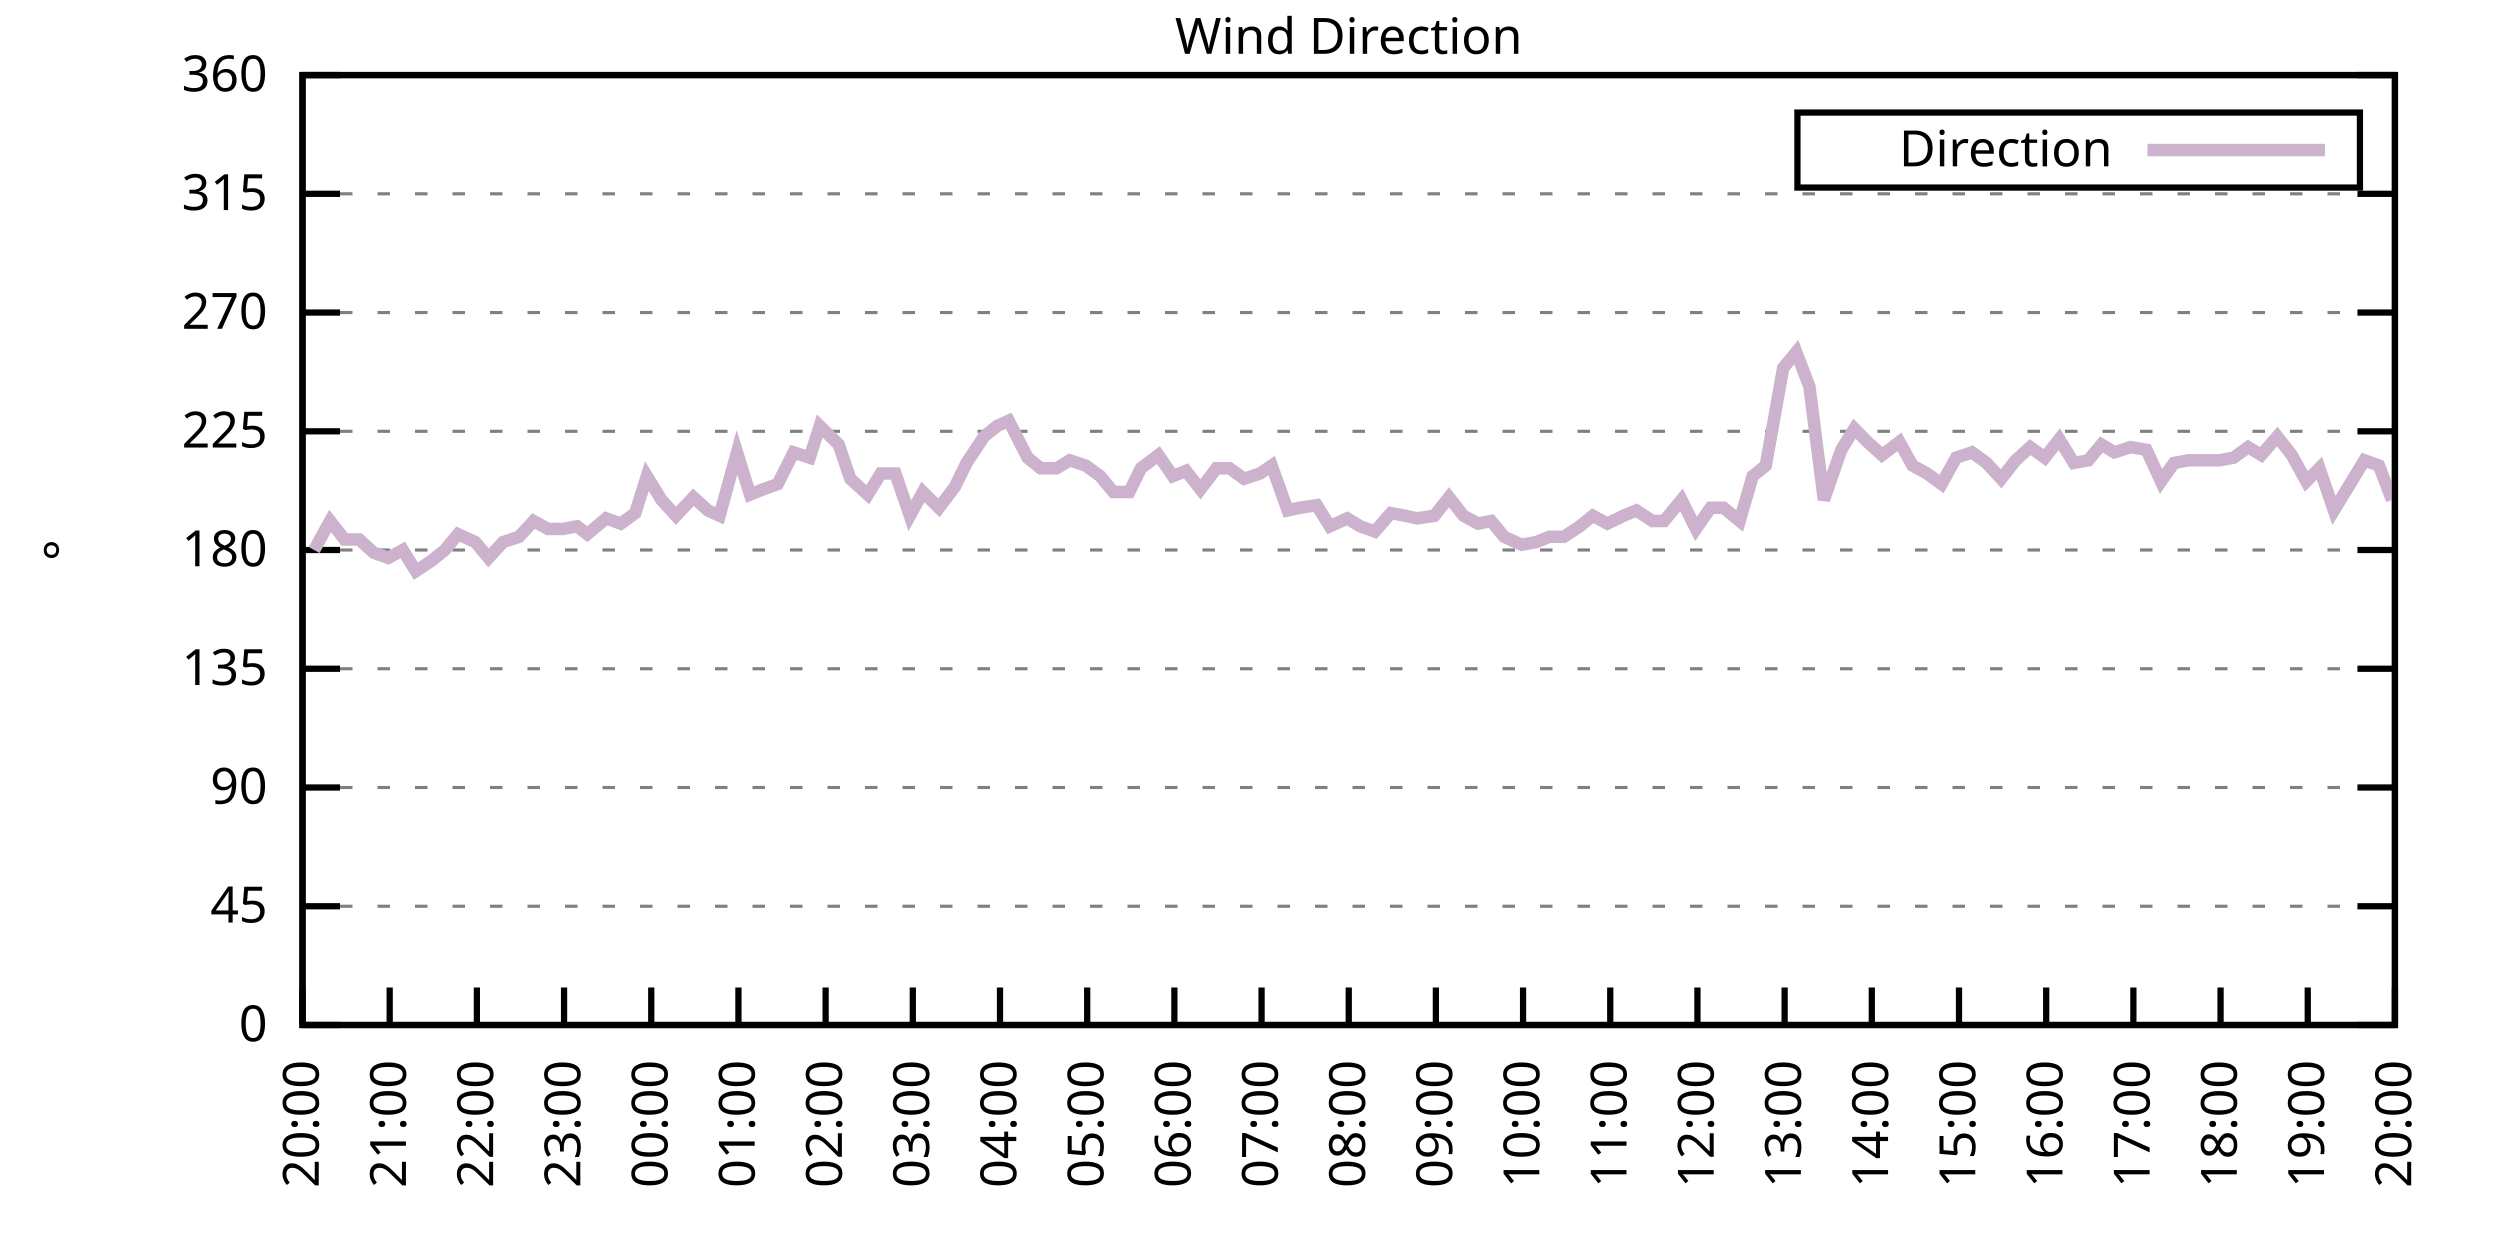
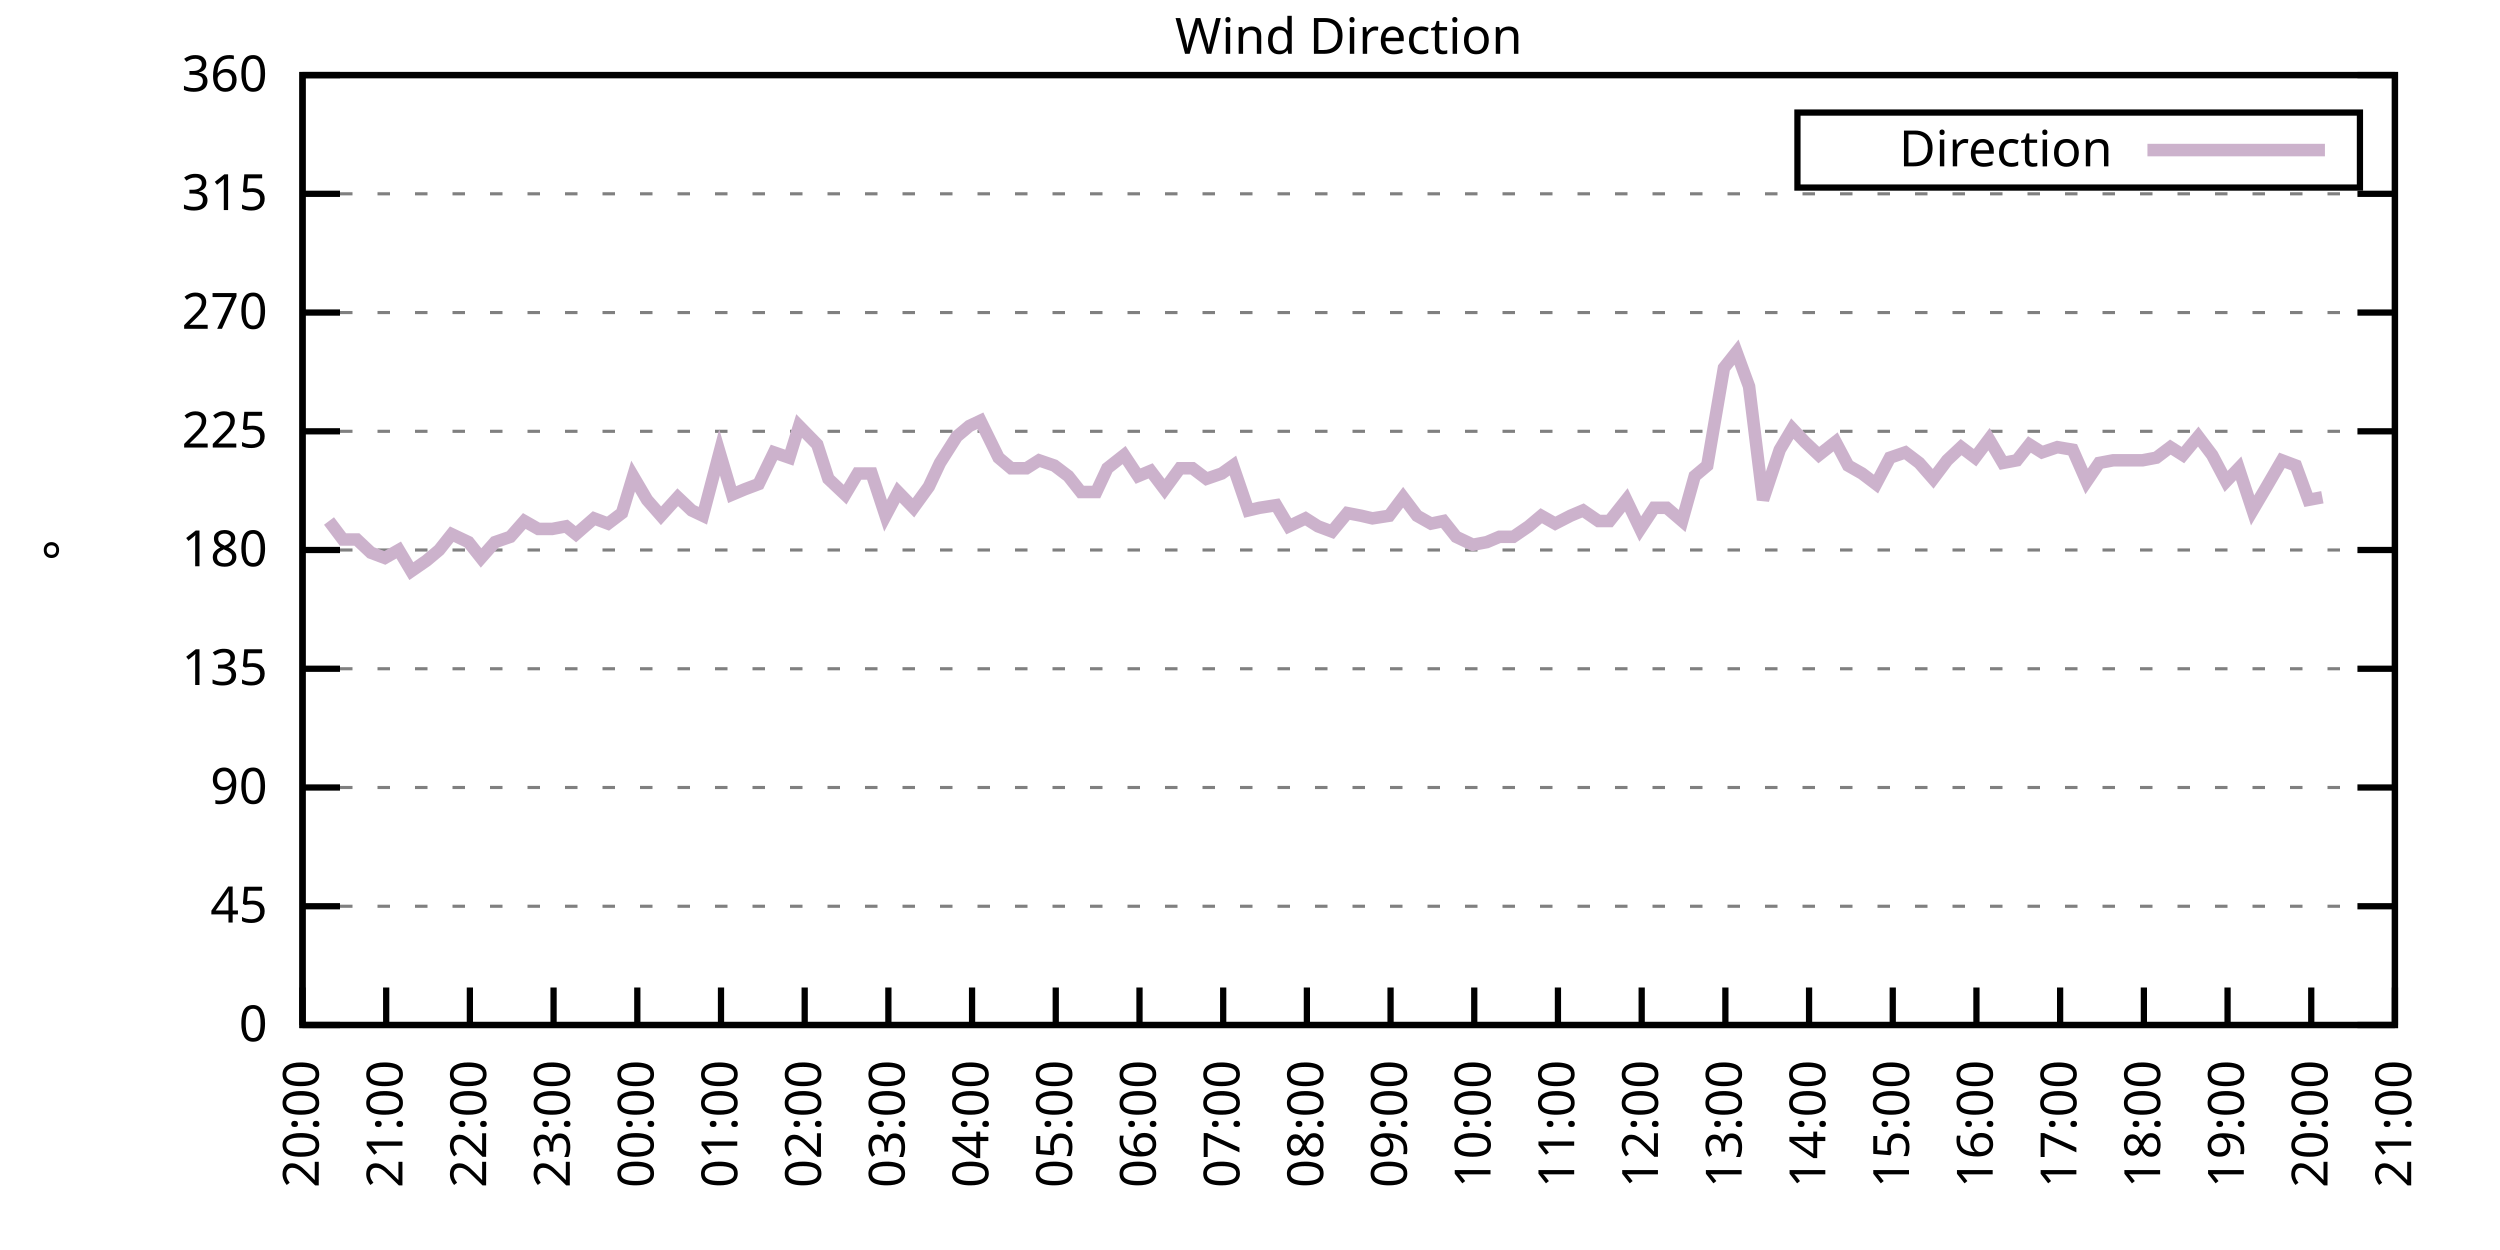
<svg xmlns="http://www.w3.org/2000/svg" xmlns:xlink="http://www.w3.org/1999/xlink" width="400" height="200" viewBox="0 0 400 200">
  <g id="gnuplot_canvas">
    <rect x="0" y="0" width="400" height="200" fill="none" />
    <defs>
      <circle id="gpDot" r="0.5" stroke-width="0.5" stroke="currentColor" />
      <path id="gpPt0" stroke-width="0.333" stroke="currentColor" d="M-1,0 h2 M0,-1 v2" />
      <path id="gpPt1" stroke-width="0.333" stroke="currentColor" d="M-1,-1 L1,1 M1,-1 L-1,1" />
      <path id="gpPt2" stroke-width="0.333" stroke="currentColor" d="M-1,0 L1,0 M0,-1 L0,1 M-1,-1 L1,1 M-1,1 L1,-1" />
      <rect id="gpPt3" stroke-width="0.333" stroke="currentColor" x="-1" y="-1" width="2" height="2" />
      <rect id="gpPt4" stroke-width="0.333" stroke="currentColor" fill="currentColor" x="-1" y="-1" width="2" height="2" />
      <circle id="gpPt5" stroke-width="0.333" stroke="currentColor" cx="0" cy="0" r="1" />
      <use xlink:href="#gpPt5" id="gpPt6" fill="currentColor" stroke="none" />
      <path id="gpPt7" stroke-width="0.333" stroke="currentColor" d="M0,-1.33 L-1.33,0.67 L1.33,0.67 z" />
      <use xlink:href="#gpPt7" id="gpPt8" fill="currentColor" stroke="none" />
      <use xlink:href="#gpPt7" id="gpPt9" stroke="currentColor" transform="rotate(180)" />
      <use xlink:href="#gpPt9" id="gpPt10" fill="currentColor" stroke="none" />
      <use xlink:href="#gpPt3" id="gpPt11" stroke="currentColor" transform="rotate(45)" />
      <use xlink:href="#gpPt11" id="gpPt12" fill="currentColor" stroke="none" />
      <path id="gpPt13" stroke-width="0.333" stroke="currentColor" d="M0,1.330 L1.265,0.411 L0.782,-1.067 L-0.782,-1.076 L-1.265,0.411 z" />
      <use xlink:href="#gpPt13" id="gpPt14" fill="currentColor" stroke="none" />
      <filter id="textbox" filterUnits="objectBoundingBox" x="0" y="0" height="1" width="1">
        <feFlood flood-color="white" flood-opacity="1" result="bgnd" />
        <feComposite in="SourceGraphic" in2="bgnd" operator="atop" />
      </filter>
      <filter id="greybox" filterUnits="objectBoundingBox" x="0" y="0" height="1" width="1">
        <feFlood flood-color="lightgrey" flood-opacity="1" result="grey" />
        <feComposite in="SourceGraphic" in2="grey" operator="atop" />
      </filter>
    </defs>
    <g fill="none" color="white" stroke="currentColor" stroke-width="1.00" stroke-linecap="butt" stroke-linejoin="miter">
</g>
    <g fill="none" color="black" stroke="currentColor" stroke-width="1.00" stroke-linecap="butt" stroke-linejoin="miter">
      <g stroke="none" shape-rendering="crispEdges">
        <polygon fill="rgb(255, 255, 255)" points="48.40,164.00 383.18,164.00 383.18,12.02 48.40,12.02 " />
      </g>
    </g>
    <g fill="none" color="black" stroke="currentColor" stroke-width="1.00" stroke-linecap="butt" stroke-linejoin="miter">
</g>
    <g fill="none" color="black" stroke="black" stroke-width="0.50" stroke-linecap="butt" stroke-linejoin="miter">
</g>
    <g fill="none" color="gray" stroke="currentColor" stroke-width="0.50" stroke-linecap="butt" stroke-linejoin="miter">
      <path stroke="gray" stroke-dasharray="2,4" class="gridline" d="M48.40,164.00 L383.19,164.00  " />
    </g>
    <g fill="none" color="gray" stroke="gray" stroke-width="1.00" stroke-linecap="butt" stroke-linejoin="miter">
</g>
    <g fill="none" color="black" stroke="currentColor" stroke-width="1.00" stroke-linecap="butt" stroke-linejoin="miter">
      <path stroke="black" d="M48.40,164.00 L54.40,164.00 M383.19,164.00 L377.19,164.00  " />
      <g transform="translate(42.80,166.60)" stroke="none" fill="black" font-family="Sans" font-size="8.00" text-anchor="end">
        <text>
          <tspan font-family="Sans"> 0</tspan>
        </text>
      </g>
    </g>
    <g fill="none" color="black" stroke="currentColor" stroke-width="1.00" stroke-linecap="butt" stroke-linejoin="miter">
</g>
    <g fill="none" color="black" stroke="black" stroke-width="0.50" stroke-linecap="butt" stroke-linejoin="miter">
</g>
    <g fill="none" color="gray" stroke="currentColor" stroke-width="0.50" stroke-linecap="butt" stroke-linejoin="miter">
      <path stroke="gray" stroke-dasharray="2,4" class="gridline" d="M48.40,145.00 L383.19,145.00  " />
    </g>
    <g fill="none" color="gray" stroke="gray" stroke-width="1.00" stroke-linecap="butt" stroke-linejoin="miter">
</g>
    <g fill="none" color="black" stroke="currentColor" stroke-width="1.00" stroke-linecap="butt" stroke-linejoin="miter">
      <path stroke="black" d="M48.40,145.00 L54.40,145.00 M383.19,145.00 L377.19,145.00  " />
      <g transform="translate(42.80,147.60)" stroke="none" fill="black" font-family="Sans" font-size="8.00" text-anchor="end">
        <text>
          <tspan font-family="Sans"> 45</tspan>
        </text>
      </g>
    </g>
    <g fill="none" color="black" stroke="currentColor" stroke-width="1.00" stroke-linecap="butt" stroke-linejoin="miter">
</g>
    <g fill="none" color="black" stroke="black" stroke-width="0.50" stroke-linecap="butt" stroke-linejoin="miter">
</g>
    <g fill="none" color="gray" stroke="currentColor" stroke-width="0.50" stroke-linecap="butt" stroke-linejoin="miter">
      <path stroke="gray" stroke-dasharray="2,4" class="gridline" d="M48.40,126.00 L383.19,126.00  " />
    </g>
    <g fill="none" color="gray" stroke="gray" stroke-width="1.00" stroke-linecap="butt" stroke-linejoin="miter">
</g>
    <g fill="none" color="black" stroke="currentColor" stroke-width="1.00" stroke-linecap="butt" stroke-linejoin="miter">
      <path stroke="black" d="M48.40,126.00 L54.40,126.00 M383.19,126.00 L377.19,126.00  " />
      <g transform="translate(42.80,128.60)" stroke="none" fill="black" font-family="Sans" font-size="8.00" text-anchor="end">
        <text>
          <tspan font-family="Sans"> 90</tspan>
        </text>
      </g>
    </g>
    <g fill="none" color="black" stroke="currentColor" stroke-width="1.00" stroke-linecap="butt" stroke-linejoin="miter">
</g>
    <g fill="none" color="black" stroke="black" stroke-width="0.50" stroke-linecap="butt" stroke-linejoin="miter">
</g>
    <g fill="none" color="gray" stroke="currentColor" stroke-width="0.50" stroke-linecap="butt" stroke-linejoin="miter">
      <path stroke="gray" stroke-dasharray="2,4" class="gridline" d="M48.40,107.00 L383.19,107.00  " />
    </g>
    <g fill="none" color="gray" stroke="gray" stroke-width="1.00" stroke-linecap="butt" stroke-linejoin="miter">
</g>
    <g fill="none" color="black" stroke="currentColor" stroke-width="1.00" stroke-linecap="butt" stroke-linejoin="miter">
      <path stroke="black" d="M48.40,107.00 L54.40,107.00 M383.19,107.00 L377.19,107.00  " />
      <g transform="translate(42.80,109.60)" stroke="none" fill="black" font-family="Sans" font-size="8.00" text-anchor="end">
        <text>
          <tspan font-family="Sans"> 135</tspan>
        </text>
      </g>
    </g>
    <g fill="none" color="black" stroke="currentColor" stroke-width="1.00" stroke-linecap="butt" stroke-linejoin="miter">
</g>
    <g fill="none" color="black" stroke="black" stroke-width="0.50" stroke-linecap="butt" stroke-linejoin="miter">
</g>
    <g fill="none" color="gray" stroke="currentColor" stroke-width="0.50" stroke-linecap="butt" stroke-linejoin="miter">
      <path stroke="gray" stroke-dasharray="2,4" class="gridline" d="M48.40,88.00 L383.19,88.00  " />
    </g>
    <g fill="none" color="gray" stroke="gray" stroke-width="1.00" stroke-linecap="butt" stroke-linejoin="miter">
</g>
    <g fill="none" color="black" stroke="currentColor" stroke-width="1.00" stroke-linecap="butt" stroke-linejoin="miter">
      <path stroke="black" d="M48.40,88.00 L54.40,88.00 M383.19,88.00 L377.19,88.00  " />
      <g transform="translate(42.80,90.60)" stroke="none" fill="black" font-family="Sans" font-size="8.00" text-anchor="end">
        <text>
          <tspan font-family="Sans"> 180</tspan>
        </text>
      </g>
    </g>
    <g fill="none" color="black" stroke="currentColor" stroke-width="1.00" stroke-linecap="butt" stroke-linejoin="miter">
</g>
    <g fill="none" color="black" stroke="black" stroke-width="0.50" stroke-linecap="butt" stroke-linejoin="miter">
</g>
    <g fill="none" color="gray" stroke="currentColor" stroke-width="0.50" stroke-linecap="butt" stroke-linejoin="miter">
      <path stroke="gray" stroke-dasharray="2,4" class="gridline" d="M48.40,69.01 L383.19,69.01  " />
    </g>
    <g fill="none" color="gray" stroke="gray" stroke-width="1.00" stroke-linecap="butt" stroke-linejoin="miter">
</g>
    <g fill="none" color="black" stroke="currentColor" stroke-width="1.00" stroke-linecap="butt" stroke-linejoin="miter">
      <path stroke="black" d="M48.40,69.01 L54.40,69.01 M383.19,69.01 L377.19,69.01  " />
      <g transform="translate(42.80,71.61)" stroke="none" fill="black" font-family="Sans" font-size="8.00" text-anchor="end">
        <text>
          <tspan font-family="Sans"> 225</tspan>
        </text>
      </g>
    </g>
    <g fill="none" color="black" stroke="currentColor" stroke-width="1.00" stroke-linecap="butt" stroke-linejoin="miter">
</g>
    <g fill="none" color="black" stroke="black" stroke-width="0.50" stroke-linecap="butt" stroke-linejoin="miter">
</g>
    <g fill="none" color="gray" stroke="currentColor" stroke-width="0.50" stroke-linecap="butt" stroke-linejoin="miter">
      <path stroke="gray" stroke-dasharray="2,4" class="gridline" d="M48.40,50.01 L383.19,50.01  " />
    </g>
    <g fill="none" color="gray" stroke="gray" stroke-width="1.00" stroke-linecap="butt" stroke-linejoin="miter">
</g>
    <g fill="none" color="black" stroke="currentColor" stroke-width="1.00" stroke-linecap="butt" stroke-linejoin="miter">
      <path stroke="black" d="M48.40,50.01 L54.40,50.01 M383.19,50.01 L377.19,50.01  " />
      <g transform="translate(42.80,52.61)" stroke="none" fill="black" font-family="Sans" font-size="8.00" text-anchor="end">
        <text>
          <tspan font-family="Sans"> 270</tspan>
        </text>
      </g>
    </g>
    <g fill="none" color="black" stroke="currentColor" stroke-width="1.00" stroke-linecap="butt" stroke-linejoin="miter">
</g>
    <g fill="none" color="black" stroke="black" stroke-width="0.50" stroke-linecap="butt" stroke-linejoin="miter">
</g>
    <g fill="none" color="gray" stroke="currentColor" stroke-width="0.50" stroke-linecap="butt" stroke-linejoin="miter">
      <path stroke="gray" stroke-dasharray="2,4" class="gridline" d="M48.40,31.01 L383.19,31.01  " />
    </g>
    <g fill="none" color="gray" stroke="gray" stroke-width="1.00" stroke-linecap="butt" stroke-linejoin="miter">
</g>
    <g fill="none" color="black" stroke="currentColor" stroke-width="1.00" stroke-linecap="butt" stroke-linejoin="miter">
      <path stroke="black" d="M48.40,31.01 L54.40,31.01 M383.19,31.01 L377.19,31.01  " />
      <g transform="translate(42.80,33.61)" stroke="none" fill="black" font-family="Sans" font-size="8.00" text-anchor="end">
        <text>
          <tspan font-family="Sans"> 315</tspan>
        </text>
      </g>
    </g>
    <g fill="none" color="black" stroke="currentColor" stroke-width="1.00" stroke-linecap="butt" stroke-linejoin="miter">
</g>
    <g fill="none" color="black" stroke="black" stroke-width="0.50" stroke-linecap="butt" stroke-linejoin="miter">
</g>
    <g fill="none" color="gray" stroke="currentColor" stroke-width="0.50" stroke-linecap="butt" stroke-linejoin="miter">
      <path stroke="gray" stroke-dasharray="2,4" class="gridline" d="M48.40,12.01 L383.19,12.01  " />
    </g>
    <g fill="none" color="gray" stroke="gray" stroke-width="1.00" stroke-linecap="butt" stroke-linejoin="miter">
</g>
    <g fill="none" color="black" stroke="currentColor" stroke-width="1.00" stroke-linecap="butt" stroke-linejoin="miter">
      <path stroke="black" d="M48.40,12.01 L54.40,12.01 M383.19,12.01 L377.19,12.01  " />
      <g transform="translate(42.80,14.61)" stroke="none" fill="black" font-family="Sans" font-size="8.00" text-anchor="end">
        <text>
          <tspan font-family="Sans"> 360</tspan>
        </text>
      </g>
    </g>
    <g fill="none" color="black" stroke="currentColor" stroke-width="1.00" stroke-linecap="butt" stroke-linejoin="miter">
      <path stroke="black" d="M48.40,164.00 L48.40,158.00  " />
      <g transform="translate(51.00,169.60) rotate(270.00)" stroke="none" fill="black" font-family="Sans" font-size="8.00" text-anchor="end">
        <text>
          <tspan font-family="Sans">20:00</tspan>
        </text>
      </g>
    </g>
    <g fill="none" color="black" stroke="currentColor" stroke-width="1.00" stroke-linecap="butt" stroke-linejoin="miter">
-       <path stroke="black" d="M62.35,164.00 L62.35,158.00  " />
-       <g transform="translate(64.95,169.60) rotate(270.00)" stroke="none" fill="black" font-family="Sans" font-size="8.00" text-anchor="end">
+       <path stroke="black" d="M61.79,164.00 L61.79,158.00  " />
+       <g transform="translate(64.39,169.60) rotate(270.00)" stroke="none" fill="black" font-family="Sans" font-size="8.00" text-anchor="end">
        <text>
          <tspan font-family="Sans">21:00</tspan>
        </text>
      </g>
    </g>
    <g fill="none" color="black" stroke="currentColor" stroke-width="1.00" stroke-linecap="butt" stroke-linejoin="miter">
-       <path stroke="black" d="M76.30,164.00 L76.30,158.00  " />
-       <g transform="translate(78.90,169.60) rotate(270.00)" stroke="none" fill="black" font-family="Sans" font-size="8.00" text-anchor="end">
+       <path stroke="black" d="M75.18,164.00 L75.18,158.00  " />
+       <g transform="translate(77.78,169.60) rotate(270.00)" stroke="none" fill="black" font-family="Sans" font-size="8.00" text-anchor="end">
        <text>
          <tspan font-family="Sans">22:00</tspan>
        </text>
      </g>
    </g>
    <g fill="none" color="black" stroke="currentColor" stroke-width="1.00" stroke-linecap="butt" stroke-linejoin="miter">
-       <path stroke="black" d="M90.25,164.00 L90.25,158.00  " />
-       <g transform="translate(92.85,169.60) rotate(270.00)" stroke="none" fill="black" font-family="Sans" font-size="8.00" text-anchor="end">
+       <path stroke="black" d="M88.57,164.00 L88.57,158.00  " />
+       <g transform="translate(91.17,169.60) rotate(270.00)" stroke="none" fill="black" font-family="Sans" font-size="8.00" text-anchor="end">
        <text>
          <tspan font-family="Sans">23:00</tspan>
        </text>
      </g>
    </g>
    <g fill="none" color="black" stroke="currentColor" stroke-width="1.00" stroke-linecap="butt" stroke-linejoin="miter">
-       <path stroke="black" d="M104.20,164.00 L104.20,158.00  " />
-       <g transform="translate(106.80,169.60) rotate(270.00)" stroke="none" fill="black" font-family="Sans" font-size="8.00" text-anchor="end">
+       <path stroke="black" d="M101.97,164.00 L101.97,158.00  " />
+       <g transform="translate(104.57,169.60) rotate(270.00)" stroke="none" fill="black" font-family="Sans" font-size="8.00" text-anchor="end">
        <text>
          <tspan font-family="Sans">00:00</tspan>
        </text>
      </g>
    </g>
    <g fill="none" color="black" stroke="currentColor" stroke-width="1.00" stroke-linecap="butt" stroke-linejoin="miter">
-       <path stroke="black" d="M118.15,164.00 L118.15,158.00  " />
-       <g transform="translate(120.75,169.60) rotate(270.00)" stroke="none" fill="black" font-family="Sans" font-size="8.00" text-anchor="end">
+       <path stroke="black" d="M115.36,164.00 L115.36,158.00  " />
+       <g transform="translate(117.96,169.60) rotate(270.00)" stroke="none" fill="black" font-family="Sans" font-size="8.00" text-anchor="end">
        <text>
          <tspan font-family="Sans">01:00</tspan>
        </text>
      </g>
    </g>
    <g fill="none" color="black" stroke="currentColor" stroke-width="1.00" stroke-linecap="butt" stroke-linejoin="miter">
-       <path stroke="black" d="M132.10,164.00 L132.10,158.00  " />
-       <g transform="translate(134.70,169.60) rotate(270.00)" stroke="none" fill="black" font-family="Sans" font-size="8.00" text-anchor="end">
+       <path stroke="black" d="M128.75,164.00 L128.75,158.00  " />
+       <g transform="translate(131.35,169.60) rotate(270.00)" stroke="none" fill="black" font-family="Sans" font-size="8.00" text-anchor="end">
        <text>
          <tspan font-family="Sans">02:00</tspan>
        </text>
      </g>
    </g>
    <g fill="none" color="black" stroke="currentColor" stroke-width="1.00" stroke-linecap="butt" stroke-linejoin="miter">
-       <path stroke="black" d="M146.05,164.00 L146.05,158.00  " />
-       <g transform="translate(148.65,169.60) rotate(270.00)" stroke="none" fill="black" font-family="Sans" font-size="8.00" text-anchor="end">
+       <path stroke="black" d="M142.14,164.00 L142.14,158.00  " />
+       <g transform="translate(144.74,169.60) rotate(270.00)" stroke="none" fill="black" font-family="Sans" font-size="8.00" text-anchor="end">
        <text>
          <tspan font-family="Sans">03:00</tspan>
        </text>
      </g>
    </g>
    <g fill="none" color="black" stroke="currentColor" stroke-width="1.00" stroke-linecap="butt" stroke-linejoin="miter">
-       <path stroke="black" d="M160.00,164.00 L160.00,158.00  " />
-       <g transform="translate(162.60,169.60) rotate(270.00)" stroke="none" fill="black" font-family="Sans" font-size="8.00" text-anchor="end">
+       <path stroke="black" d="M155.53,164.00 L155.53,158.00  " />
+       <g transform="translate(158.13,169.60) rotate(270.00)" stroke="none" fill="black" font-family="Sans" font-size="8.00" text-anchor="end">
        <text>
          <tspan font-family="Sans">04:00</tspan>
        </text>
      </g>
    </g>
    <g fill="none" color="black" stroke="currentColor" stroke-width="1.00" stroke-linecap="butt" stroke-linejoin="miter">
-       <path stroke="black" d="M173.95,164.00 L173.95,158.00  " />
-       <g transform="translate(176.55,169.60) rotate(270.00)" stroke="none" fill="black" font-family="Sans" font-size="8.00" text-anchor="end">
+       <path stroke="black" d="M168.92,164.00 L168.92,158.00  " />
+       <g transform="translate(171.52,169.60) rotate(270.00)" stroke="none" fill="black" font-family="Sans" font-size="8.00" text-anchor="end">
        <text>
          <tspan font-family="Sans">05:00</tspan>
        </text>
      </g>
    </g>
    <g fill="none" color="black" stroke="currentColor" stroke-width="1.00" stroke-linecap="butt" stroke-linejoin="miter">
-       <path stroke="black" d="M187.90,164.00 L187.90,158.00  " />
-       <g transform="translate(190.50,169.60) rotate(270.00)" stroke="none" fill="black" font-family="Sans" font-size="8.00" text-anchor="end">
+       <path stroke="black" d="M182.32,164.00 L182.32,158.00  " />
+       <g transform="translate(184.92,169.60) rotate(270.00)" stroke="none" fill="black" font-family="Sans" font-size="8.00" text-anchor="end">
        <text>
          <tspan font-family="Sans">06:00</tspan>
        </text>
      </g>
    </g>
    <g fill="none" color="black" stroke="currentColor" stroke-width="1.00" stroke-linecap="butt" stroke-linejoin="miter">
-       <path stroke="black" d="M201.85,164.00 L201.85,158.00  " />
-       <g transform="translate(204.45,169.60) rotate(270.00)" stroke="none" fill="black" font-family="Sans" font-size="8.00" text-anchor="end">
+       <path stroke="black" d="M195.71,164.00 L195.71,158.00  " />
+       <g transform="translate(198.31,169.60) rotate(270.00)" stroke="none" fill="black" font-family="Sans" font-size="8.00" text-anchor="end">
        <text>
          <tspan font-family="Sans">07:00</tspan>
        </text>
      </g>
    </g>
    <g fill="none" color="black" stroke="currentColor" stroke-width="1.00" stroke-linecap="butt" stroke-linejoin="miter">
-       <path stroke="black" d="M215.80,164.00 L215.80,158.00  " />
-       <g transform="translate(218.40,169.60) rotate(270.00)" stroke="none" fill="black" font-family="Sans" font-size="8.00" text-anchor="end">
+       <path stroke="black" d="M209.10,164.00 L209.10,158.00  " />
+       <g transform="translate(211.70,169.60) rotate(270.00)" stroke="none" fill="black" font-family="Sans" font-size="8.00" text-anchor="end">
        <text>
          <tspan font-family="Sans">08:00</tspan>
        </text>
      </g>
    </g>
    <g fill="none" color="black" stroke="currentColor" stroke-width="1.00" stroke-linecap="butt" stroke-linejoin="miter">
-       <path stroke="black" d="M229.74,164.00 L229.74,158.00  " />
-       <g transform="translate(232.34,169.60) rotate(270.00)" stroke="none" fill="black" font-family="Sans" font-size="8.00" text-anchor="end">
+       <path stroke="black" d="M222.49,164.00 L222.49,158.00  " />
+       <g transform="translate(225.09,169.60) rotate(270.00)" stroke="none" fill="black" font-family="Sans" font-size="8.00" text-anchor="end">
        <text>
          <tspan font-family="Sans">09:00</tspan>
        </text>
      </g>
    </g>
    <g fill="none" color="black" stroke="currentColor" stroke-width="1.00" stroke-linecap="butt" stroke-linejoin="miter">
-       <path stroke="black" d="M243.69,164.00 L243.69,158.00  " />
-       <g transform="translate(246.29,169.60) rotate(270.00)" stroke="none" fill="black" font-family="Sans" font-size="8.00" text-anchor="end">
+       <path stroke="black" d="M235.88,164.00 L235.88,158.00  " />
+       <g transform="translate(238.48,169.60) rotate(270.00)" stroke="none" fill="black" font-family="Sans" font-size="8.00" text-anchor="end">
        <text>
          <tspan font-family="Sans">10:00</tspan>
        </text>
      </g>
    </g>
    <g fill="none" color="black" stroke="currentColor" stroke-width="1.00" stroke-linecap="butt" stroke-linejoin="miter">
-       <path stroke="black" d="M257.64,164.00 L257.64,158.00  " />
-       <g transform="translate(260.24,169.60) rotate(270.00)" stroke="none" fill="black" font-family="Sans" font-size="8.00" text-anchor="end">
+       <path stroke="black" d="M249.27,164.00 L249.27,158.00  " />
+       <g transform="translate(251.87,169.60) rotate(270.00)" stroke="none" fill="black" font-family="Sans" font-size="8.00" text-anchor="end">
        <text>
          <tspan font-family="Sans">11:00</tspan>
        </text>
      </g>
    </g>
    <g fill="none" color="black" stroke="currentColor" stroke-width="1.00" stroke-linecap="butt" stroke-linejoin="miter">
-       <path stroke="black" d="M271.59,164.00 L271.59,158.00  " />
-       <g transform="translate(274.19,169.60) rotate(270.00)" stroke="none" fill="black" font-family="Sans" font-size="8.00" text-anchor="end">
+       <path stroke="black" d="M262.67,164.00 L262.67,158.00  " />
+       <g transform="translate(265.27,169.60) rotate(270.00)" stroke="none" fill="black" font-family="Sans" font-size="8.00" text-anchor="end">
        <text>
          <tspan font-family="Sans">12:00</tspan>
        </text>
      </g>
    </g>
    <g fill="none" color="black" stroke="currentColor" stroke-width="1.00" stroke-linecap="butt" stroke-linejoin="miter">
-       <path stroke="black" d="M285.54,164.00 L285.54,158.00  " />
-       <g transform="translate(288.14,169.60) rotate(270.00)" stroke="none" fill="black" font-family="Sans" font-size="8.00" text-anchor="end">
+       <path stroke="black" d="M276.06,164.00 L276.06,158.00  " />
+       <g transform="translate(278.66,169.60) rotate(270.00)" stroke="none" fill="black" font-family="Sans" font-size="8.00" text-anchor="end">
        <text>
          <tspan font-family="Sans">13:00</tspan>
        </text>
      </g>
    </g>
    <g fill="none" color="black" stroke="currentColor" stroke-width="1.00" stroke-linecap="butt" stroke-linejoin="miter">
-       <path stroke="black" d="M299.49,164.00 L299.49,158.00  " />
-       <g transform="translate(302.09,169.60) rotate(270.00)" stroke="none" fill="black" font-family="Sans" font-size="8.00" text-anchor="end">
+       <path stroke="black" d="M289.45,164.00 L289.45,158.00  " />
+       <g transform="translate(292.05,169.60) rotate(270.00)" stroke="none" fill="black" font-family="Sans" font-size="8.00" text-anchor="end">
        <text>
          <tspan font-family="Sans">14:00</tspan>
        </text>
      </g>
    </g>
    <g fill="none" color="black" stroke="currentColor" stroke-width="1.00" stroke-linecap="butt" stroke-linejoin="miter">
-       <path stroke="black" d="M313.44,164.00 L313.44,158.00  " />
-       <g transform="translate(316.04,169.60) rotate(270.00)" stroke="none" fill="black" font-family="Sans" font-size="8.00" text-anchor="end">
+       <path stroke="black" d="M302.84,164.00 L302.84,158.00  " />
+       <g transform="translate(305.44,169.60) rotate(270.00)" stroke="none" fill="black" font-family="Sans" font-size="8.00" text-anchor="end">
        <text>
          <tspan font-family="Sans">15:00</tspan>
        </text>
      </g>
    </g>
    <g fill="none" color="black" stroke="currentColor" stroke-width="1.00" stroke-linecap="butt" stroke-linejoin="miter">
-       <path stroke="black" d="M327.39,164.00 L327.39,158.00  " />
-       <g transform="translate(329.99,169.60) rotate(270.00)" stroke="none" fill="black" font-family="Sans" font-size="8.00" text-anchor="end">
+       <path stroke="black" d="M316.23,164.00 L316.23,158.00  " />
+       <g transform="translate(318.83,169.60) rotate(270.00)" stroke="none" fill="black" font-family="Sans" font-size="8.00" text-anchor="end">
        <text>
          <tspan font-family="Sans">16:00</tspan>
        </text>
      </g>
    </g>
    <g fill="none" color="black" stroke="currentColor" stroke-width="1.00" stroke-linecap="butt" stroke-linejoin="miter">
-       <path stroke="black" d="M341.34,164.00 L341.34,158.00  " />
-       <g transform="translate(343.94,169.60) rotate(270.00)" stroke="none" fill="black" font-family="Sans" font-size="8.00" text-anchor="end">
+       <path stroke="black" d="M329.62,164.00 L329.62,158.00  " />
+       <g transform="translate(332.22,169.60) rotate(270.00)" stroke="none" fill="black" font-family="Sans" font-size="8.00" text-anchor="end">
        <text>
          <tspan font-family="Sans">17:00</tspan>
        </text>
      </g>
    </g>
    <g fill="none" color="black" stroke="currentColor" stroke-width="1.00" stroke-linecap="butt" stroke-linejoin="miter">
-       <path stroke="black" d="M355.29,164.00 L355.29,158.00  " />
-       <g transform="translate(357.89,169.60) rotate(270.00)" stroke="none" fill="black" font-family="Sans" font-size="8.00" text-anchor="end">
+       <path stroke="black" d="M343.02,164.00 L343.02,158.00  " />
+       <g transform="translate(345.62,169.60) rotate(270.00)" stroke="none" fill="black" font-family="Sans" font-size="8.00" text-anchor="end">
        <text>
          <tspan font-family="Sans">18:00</tspan>
        </text>
      </g>
    </g>
    <g fill="none" color="black" stroke="currentColor" stroke-width="1.00" stroke-linecap="butt" stroke-linejoin="miter">
-       <path stroke="black" d="M369.24,164.00 L369.24,158.00  " />
-       <g transform="translate(371.84,169.60) rotate(270.00)" stroke="none" fill="black" font-family="Sans" font-size="8.00" text-anchor="end">
+       <path stroke="black" d="M356.41,164.00 L356.41,158.00  " />
+       <g transform="translate(359.01,169.60) rotate(270.00)" stroke="none" fill="black" font-family="Sans" font-size="8.00" text-anchor="end">
        <text>
          <tspan font-family="Sans">19:00</tspan>
+         </text>
+       </g>
+     </g>
+     <g fill="none" color="black" stroke="currentColor" stroke-width="1.00" stroke-linecap="butt" stroke-linejoin="miter">
+       <path stroke="black" d="M369.80,164.00 L369.80,158.00  " />
+       <g transform="translate(372.40,169.60) rotate(270.00)" stroke="none" fill="black" font-family="Sans" font-size="8.00" text-anchor="end">
+         <text>
+           <tspan font-family="Sans">20:00</tspan>
        </text>
      </g>
    </g>
    <g fill="none" color="black" stroke="currentColor" stroke-width="1.00" stroke-linecap="butt" stroke-linejoin="miter">
      <path stroke="black" d="M383.19,164.00 L383.19,158.00  " />
      <g transform="translate(385.79,169.60) rotate(270.00)" stroke="none" fill="black" font-family="Sans" font-size="8.00" text-anchor="end">
        <text>
-           <tspan font-family="Sans">20:00</tspan>
+           <tspan font-family="Sans">21:00</tspan>
        </text>
      </g>
    </g>
    <g fill="none" color="black" stroke="currentColor" stroke-width="1.00" stroke-linecap="butt" stroke-linejoin="miter">
</g>
    <g fill="none" color="black" stroke="currentColor" stroke-width="1.00" stroke-linecap="butt" stroke-linejoin="miter">
      <path stroke="black" d="M48.40,12.01 L48.40,164.00 L383.19,164.00 L383.19,12.01 L48.40,12.01 Z  " />
    </g>
    <g fill="none" color="black" stroke="currentColor" stroke-width="1.00" stroke-linecap="butt" stroke-linejoin="miter">
</g>
    <g fill="none" color="black" stroke="currentColor" stroke-width="1.00" stroke-linecap="butt" stroke-linejoin="miter">
      <path stroke="black" d="M287.59,30.01 L287.59,18.01 L377.59,18.01 L377.59,30.01 L287.59,30.01 Z  " />
    </g>
    <g id="Wind_direction_plot_1">
      <g fill="none" color="white" stroke="black" stroke-width="2.00" stroke-linecap="butt" stroke-linejoin="miter">
</g>
      <g fill="none" color="black" stroke="currentColor" stroke-width="2.00" stroke-linecap="butt" stroke-linejoin="miter">
        <g transform="translate(337.99,26.61)" stroke="none" fill="black" font-family="Sans" font-size="8.00" text-anchor="end">
          <text>
            <tspan font-family="Sans">Direction</tspan>
          </text>
        </g>
      </g>
      <g fill="none" color="black" stroke="currentColor" stroke-width="2.00" stroke-linecap="butt" stroke-linejoin="miter">
-         <path stroke="rgb(204, 178, 204)" d="M343.59,24.01 L371.99,24.01 M50.26,88.00 L52.82,83.36 L55.14,86.32 L57.47,86.32 L59.79,88.43 L62.12,89.27   L64.44,88.00 L66.53,91.38 L69.09,89.69 L71.18,88.00 L73.28,85.47 L76.07,86.74 L78.16,89.27 L80.48,86.74   L83.04,85.89 L85.37,83.36 L87.69,84.63 L90.02,84.63 L92.34,84.21 L93.97,85.47 L96.99,82.94 L99.32,83.78   L101.64,82.09 L103.50,76.18 L105.83,79.98 L108.15,82.52 L110.94,79.56 L113.27,81.67 L115.13,82.52 L117.92,72.38   L120.01,79.14 L122.10,78.29 L124.43,77.45 L126.98,72.38 L129.54,73.23 L131.17,68.16 L134.19,71.12 L136.05,76.61   L138.84,79.14 L140.93,75.76 L143.26,75.76 L145.58,82.52 L147.67,78.72 L150.23,81.25 L152.79,77.87 L154.65,74.07   L157.44,69.85 L159.53,68.16 L161.39,67.32 L164.41,73.23 L166.51,74.92 L169.06,74.92 L171.16,73.65 L173.71,74.49   L176.04,76.18 L178.13,78.72 L180.69,78.72 L182.55,74.92 L185.34,72.81 L187.66,76.18 L189.76,75.34 L192.08,78.29   L194.64,74.92 L196.73,74.92 L199.06,76.61 L201.61,75.76 L203.47,74.49 L206.03,81.67 L207.89,81.25 L210.68,80.83   L212.77,84.21 L215.56,82.94 L217.65,84.21 L219.98,85.05 L222.54,82.09 L224.86,82.52 L226.72,82.94 L229.51,82.52   L231.84,79.56 L234.16,82.52 L236.49,83.78 L238.58,83.36 L240.67,85.89 L243.46,87.16 L245.79,86.74 L247.88,85.89   L250.20,85.89 L252.76,84.21 L254.85,82.52 L257.18,83.78 L259.74,82.52 L261.83,81.67 L264.39,83.36 L266.25,83.36   L269.04,79.98 L271.36,84.63 L273.69,81.25 L275.78,81.25 L278.34,83.36 L280.43,76.18 L282.52,74.49 L285.31,58.87   L287.40,56.34 L289.50,61.83 L291.82,79.98 L294.61,71.96 L296.70,68.58 L298.80,70.70 L301.12,72.81 L303.91,70.70   L306.00,74.49 L308.33,75.76 L310.65,77.45 L312.98,73.23 L315.53,72.38 L317.86,74.07 L320.18,76.61 L322.51,73.65   L324.83,71.54 L327.16,73.23 L329.48,70.27 L331.81,74.07 L334.13,73.65 L336.23,71.12 L338.32,72.38 L340.88,71.54   L343.43,71.96 L345.76,77.03 L347.85,74.07 L350.18,73.65 L352.27,73.65 L355.06,73.65 L357.38,73.23 L359.71,71.54   L361.80,72.81 L364.36,69.85 L366.68,72.81 L369.01,77.03 L371.10,74.92 L373.43,81.67 L375.75,77.87 L378.31,73.65   L380.63,74.49 L382.73,79.98  " />
+         <path stroke="rgb(204, 178, 204)" d="M343.59,24.01 L371.99,24.01 M52.64,83.36 L54.87,86.32 L57.10,86.32 L59.34,88.43 L61.57,89.27 L63.80,88.00   L65.81,91.38 L68.26,89.69 L70.27,88.00 L72.28,85.47 L74.96,86.74 L76.97,89.27 L79.20,86.74 L81.66,85.89   L83.89,83.36 L86.12,84.63 L88.35,84.63 L90.58,84.21 L92.15,85.47 L95.05,82.94 L97.28,83.78 L99.51,82.09   L101.30,76.18 L103.53,79.98 L105.76,82.52 L108.44,79.56 L110.67,81.67 L112.46,82.52 L115.13,72.38 L117.14,79.14   L119.15,78.29 L121.38,77.45 L123.84,72.38 L126.29,73.23 L127.86,68.16 L130.76,71.12 L132.54,76.61 L135.22,79.14   L137.23,75.76 L139.46,75.76 L141.69,82.52 L143.70,78.72 L146.16,81.25 L148.61,77.87 L150.40,74.07 L153.08,69.85   L155.09,68.16 L156.87,67.32 L159.77,73.23 L161.78,74.92 L164.24,74.92 L166.25,73.65 L168.70,74.49 L170.93,76.18   L172.94,78.72 L175.40,78.72 L177.18,74.92 L179.86,72.81 L182.09,76.18 L184.10,75.34 L186.33,78.29 L188.79,74.92   L190.80,74.92 L193.03,76.61 L195.48,75.76 L197.27,74.49 L199.73,81.67 L201.51,81.25 L204.19,80.83 L206.20,84.21   L208.88,82.94 L210.88,84.21 L213.12,85.05 L215.57,82.09 L217.80,82.52 L219.59,82.94 L222.27,82.52 L224.50,79.56   L226.73,82.52 L228.96,83.78 L230.97,83.36 L232.98,85.89 L235.66,87.16 L237.89,86.74 L239.90,85.89 L242.13,85.89   L244.59,84.21 L246.60,82.52 L248.83,83.78 L251.28,82.52 L253.29,81.67 L255.75,83.36 L257.53,83.36 L260.21,79.98   L262.44,84.63 L264.67,81.25 L266.68,81.25 L269.14,83.36 L271.15,76.18 L273.16,74.49 L275.83,58.87 L277.84,56.34   L279.85,61.83 L282.08,79.98 L284.76,71.96 L286.77,68.58 L288.78,70.70 L291.01,72.81 L293.69,70.70 L295.70,74.49   L297.93,75.76 L300.16,77.45 L302.39,73.23 L304.85,72.38 L307.08,74.07 L309.31,76.61 L311.54,73.65 L313.78,71.54   L316.01,73.23 L318.24,70.27 L320.47,74.07 L322.70,73.65 L324.71,71.12 L326.72,72.38 L329.18,71.54 L331.63,71.96   L333.86,77.03 L335.87,74.07 L338.10,73.65 L340.11,73.65 L342.79,73.65 L345.02,73.23 L347.26,71.54 L349.26,72.81   L351.72,69.85 L353.95,72.81 L356.18,77.03 L358.19,74.92 L360.42,81.67 L362.66,77.87 L365.11,73.65 L367.34,74.49   L369.35,79.98 L371.58,79.56  " />
      </g>
    </g>
    <g fill="none" color="black" stroke="currentColor" stroke-width="2.00" stroke-linecap="butt" stroke-linejoin="miter">
</g>
    <g fill="none" color="black" stroke="black" stroke-width="1.00" stroke-linecap="butt" stroke-linejoin="miter">
</g>
    <g fill="none" color="black" stroke="currentColor" stroke-width="1.00" stroke-linecap="butt" stroke-linejoin="miter">
      <path stroke="black" d="M48.40,12.01 L48.40,164.00 L383.19,164.00 L383.19,12.01 L48.40,12.01 Z  " />
      <g transform="translate(12.80,88.01) rotate(270.00)" stroke="none" fill="black" font-family="Sans" font-size="8.00" text-anchor="middle">
        <text>
          <tspan font-family="Sans">°</tspan>
        </text>
      </g>
    </g>
    <g fill="none" color="black" stroke="currentColor" stroke-width="1.00" stroke-linecap="butt" stroke-linejoin="miter">
</g>
    <g fill="none" color="black" stroke="currentColor" stroke-width="1.00" stroke-linecap="butt" stroke-linejoin="miter">
      <g transform="translate(215.79,8.61)" stroke="none" fill="black" font-family="Sans" font-size="8.00" text-anchor="middle">
        <text>
          <tspan font-family="Sans">Wind Direction</tspan>
        </text>
      </g>
    </g>
    <g fill="none" color="black" stroke="currentColor" stroke-width="1.00" stroke-linecap="butt" stroke-linejoin="miter">
</g>
  </g>
</svg>
